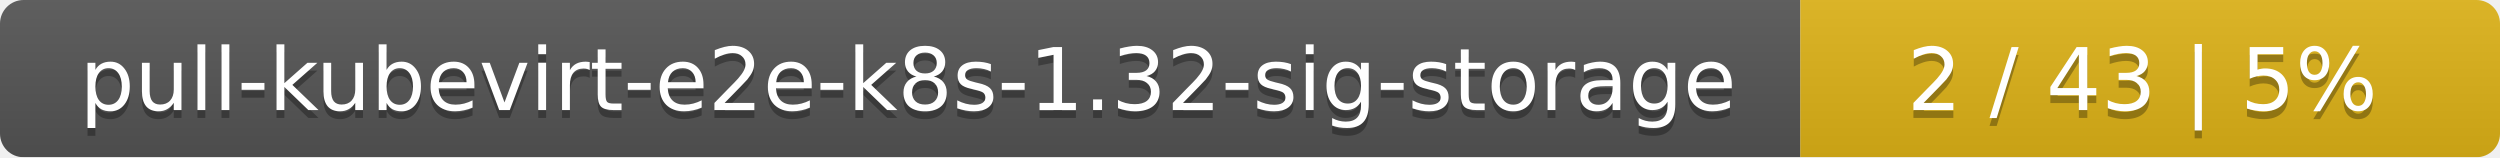
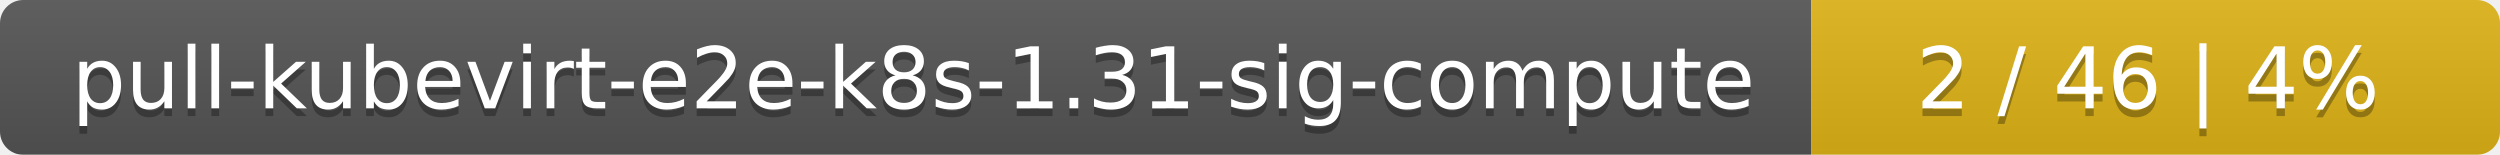
- <svg xmlns="http://www.w3.org/2000/svg" width="318" height="20">
+ <svg xmlns="http://www.w3.org/2000/svg" width="323" height="20">
  <linearGradient id="smooth" x2="0" y2="100%">
    <stop offset="0" stop-color="#bbb" stop-opacity=".1" />
    <stop offset="1" stop-opacity=".1" />
  </linearGradient>
  <mask id="round">
-     <rect width="318" height="20" rx="3" fill="#fff" />
+     <rect width="323" height="20" rx="3" fill="#fff" />
  </mask>
  <g mask="url(#round)">
-     <rect width="229" height="20" fill="#555" />
-     <rect x="229" width="89" height="20" fill="#dfb317" />
-     <rect width="318" height="20" fill="url(#smooth)" />
+     <rect width="234" height="20" fill="#555" />
+     <rect x="234" width="89" height="20" fill="#dfb317" />
+     <rect width="323" height="20" fill="url(#smooth)" />
  </g>
  <g fill="#fff" text-anchor="middle" font-family="DejaVu Sans,Verdana,Geneva,sans-serif" font-size="11">
-     <text x="115.5" y="15" fill="#010101" fill-opacity=".3">pull-kubevirt-e2e-k8s-1.32-sig-storage</text>
-     <text x="115.5" y="14">pull-kubevirt-e2e-k8s-1.32-sig-storage</text>
-     <text x="272.5" y="15" fill="#010101" fill-opacity=".3">2 / 43    |    5%</text>
-     <text x="272.5" y="14">2 / 43    |    5%</text>
+     <text x="118" y="15" fill="#010101" fill-opacity=".3">pull-kubevirt-e2e-k8s-1.31-sig-compute</text>
+     <text x="118" y="14">pull-kubevirt-e2e-k8s-1.31-sig-compute</text>
+     <text x="277.5" y="15" fill="#010101" fill-opacity=".3">2 / 46    |    4%</text>
+     <text x="277.5" y="14">2 / 46    |    4%</text>
  </g>
</svg>
